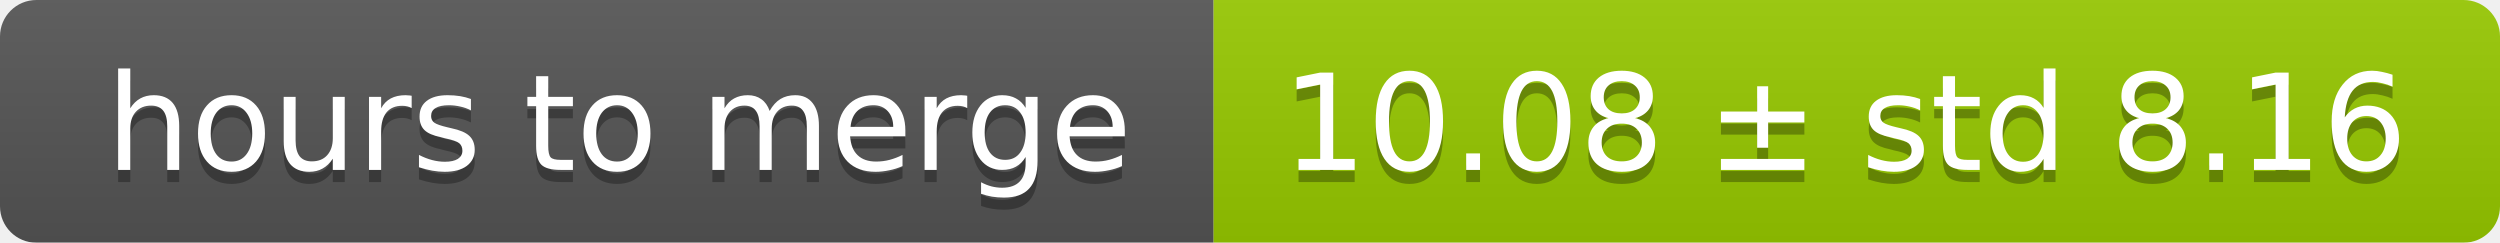
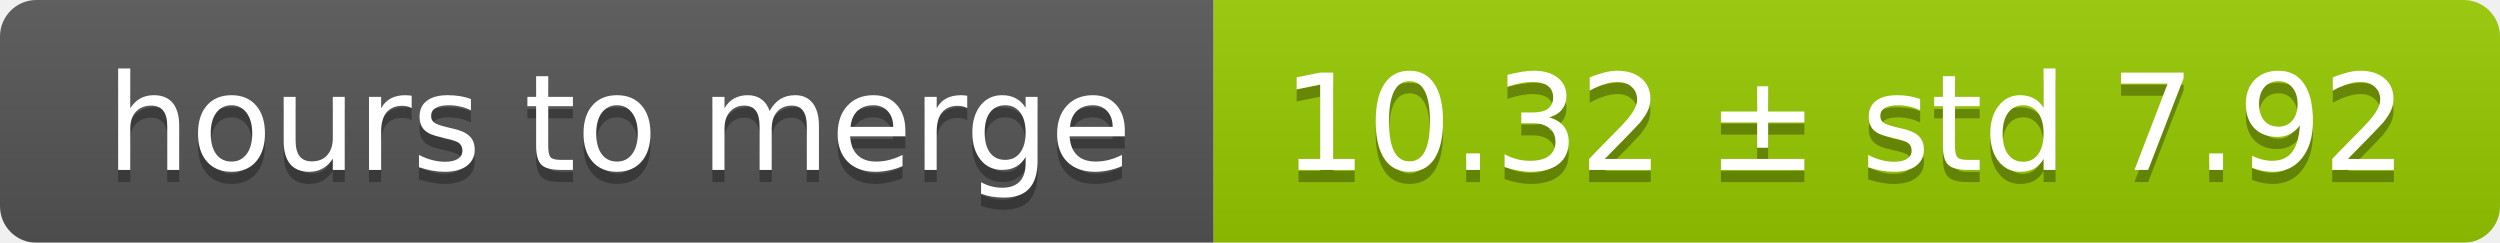
<svg xmlns="http://www.w3.org/2000/svg" width="206" height="20">
  <linearGradient id="smooth" x2="0" y2="100%">
    <stop offset="0" stop-color="#bbb" stop-opacity=".1" />
    <stop offset="1" stop-opacity=".1" />
  </linearGradient>
  <mask id="round">
    <rect width="206" height="20" rx="3" fill="#fff" />
  </mask>
  <g mask="url(#round)">
    <rect width="100" height="20" fill="#555" />
    <rect x="100" width="106" height="20" fill="#97ca00" />
    <rect width="206" height="20" fill="url(#smooth)" />
  </g>
  <g fill="#fff" text-anchor="middle" font-family="DejaVu Sans,Verdana,Geneva,sans-serif" font-size="11">
    <text x="51" y="15" fill="#010101" fill-opacity=".3">hours to merge</text>
    <text x="51" y="14">hours to merge</text>
-     <text x="152" y="15" fill="#010101" fill-opacity=".3">10.08 ± std 8.16</text>
-     <text x="152" y="14">10.08 ± std 8.16</text>
+     <text x="152" y="15" fill="#010101" fill-opacity=".3">10.32 ± std 7.92</text>
+     <text x="152" y="14">10.32 ± std 7.92</text>
  </g>
</svg>
